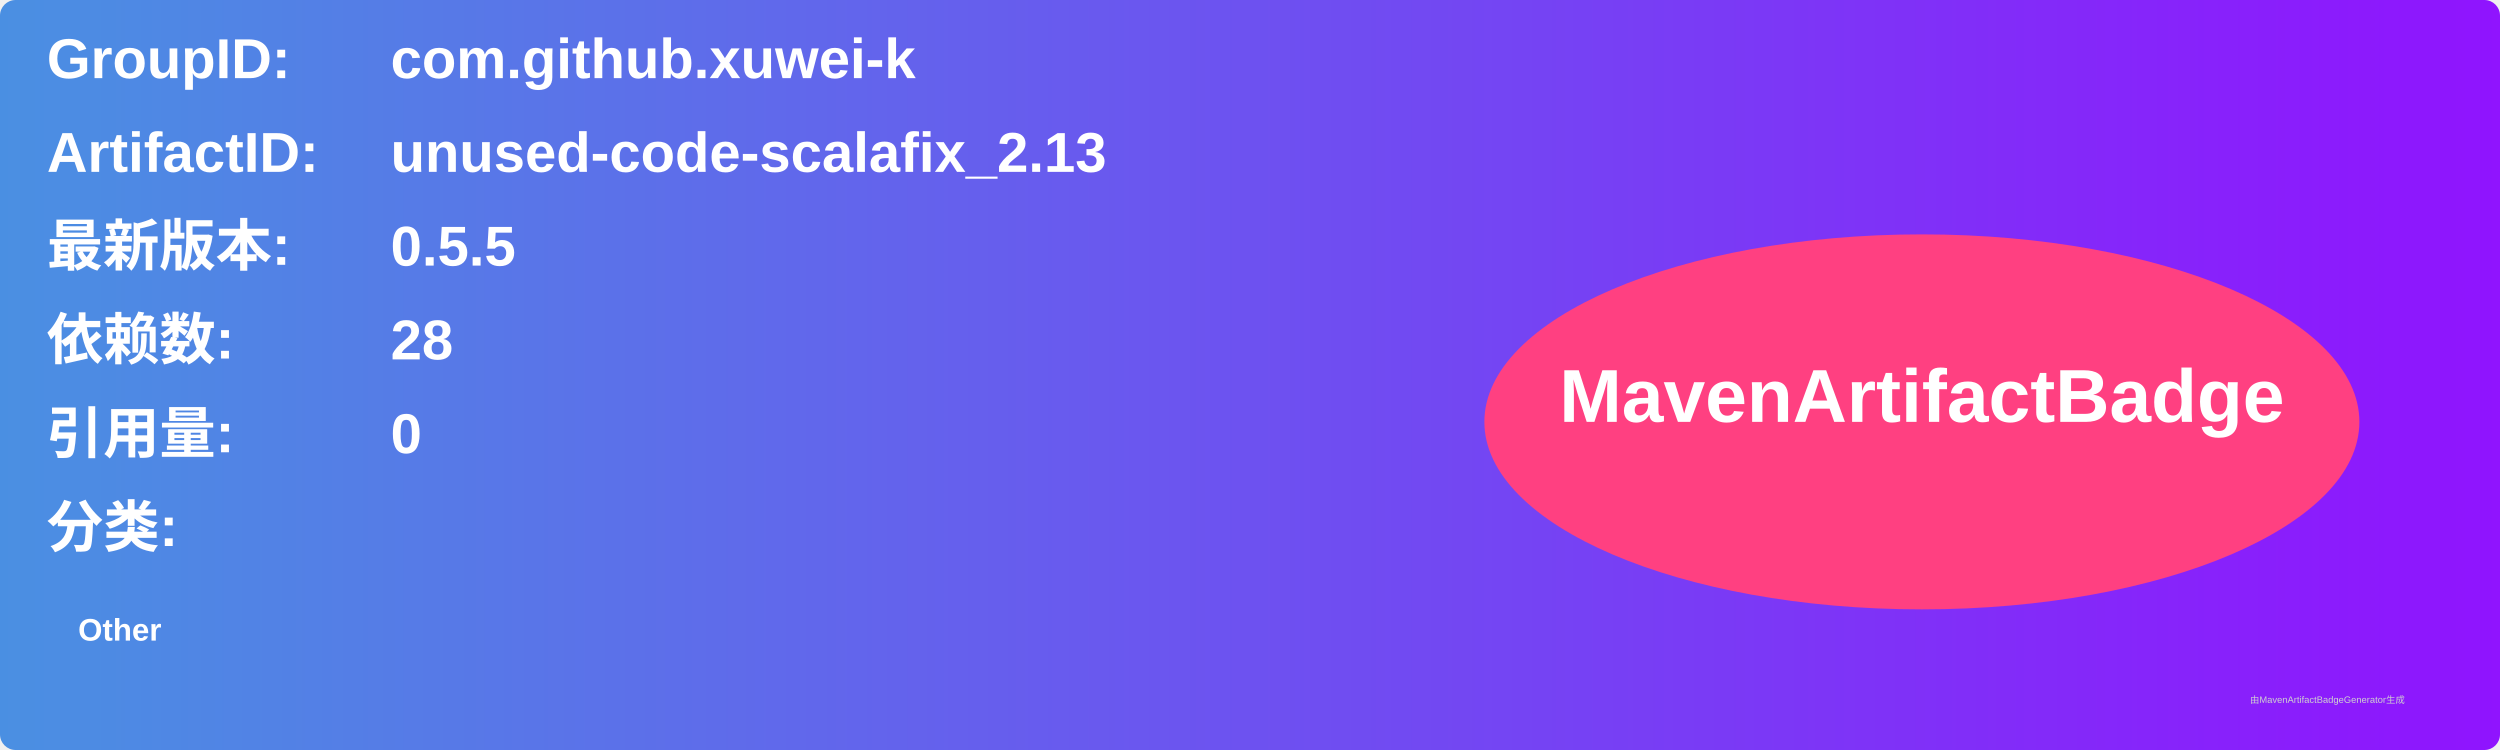
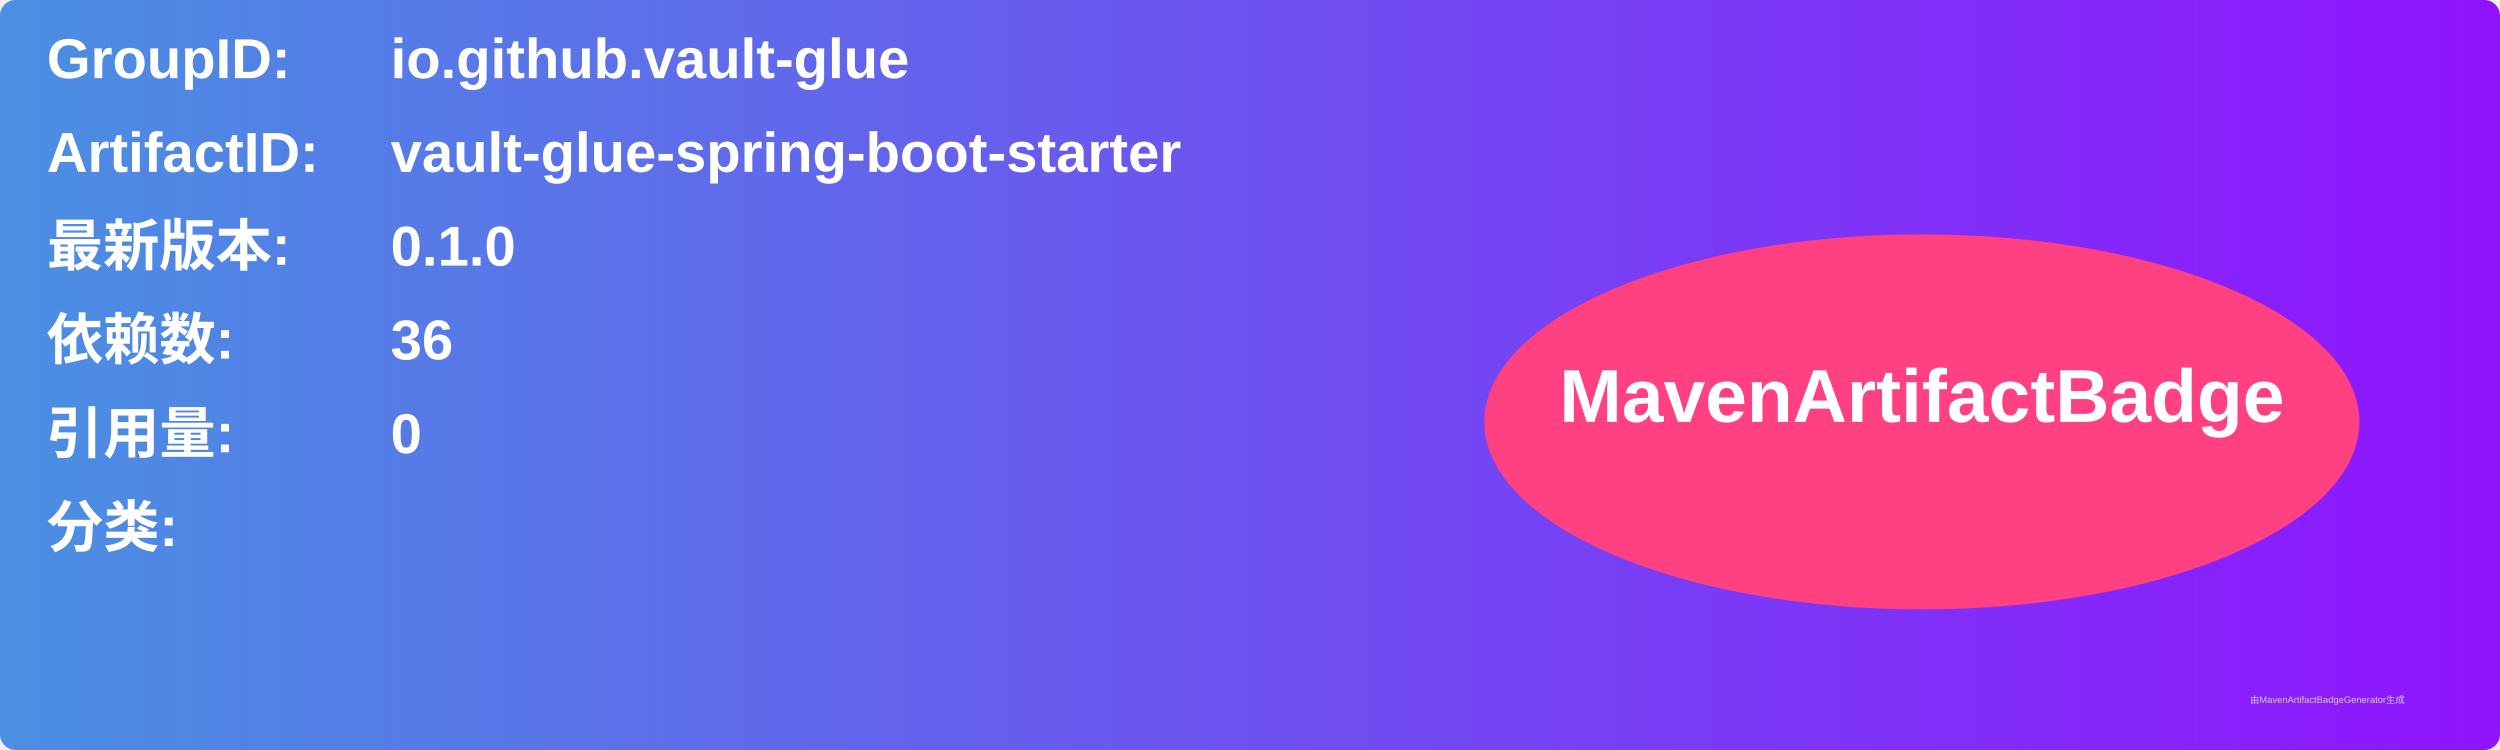
<svg xmlns="http://www.w3.org/2000/svg" width="800" height="240" viewBox="0 0 800 240">
  <linearGradient id="grad" x1="0%" y1="0%" x2="100%" y2="0%">
    <stop offset="0%" stop-color="#4a90e2" />
    <stop offset="100%" stop-color="#9013fe" />
  </linearGradient>
  <rect width="100%" height="100%" rx="5" ry="5" fill="url(#grad)" />
  <g transform="translate(15, 15)">
    <text x="0" y="10" font-family="Arial" font-size="18" fill="white" font-weight="bold" width="260">GroupID:</text>
-     <text x="110" y="10" font-family="Arial" font-size="18" fill="white" font-weight="bold" width="460">com.github.xuwei-k</text>
+     <text x="110" y="10" font-family="Arial" font-size="18" fill="white" font-weight="bold" width="460">io.github.vault-glue</text>
    <text x="0" y="40" font-family="Arial" font-size="18" fill="white" font-weight="bold" width="260">ArtifactID:</text>
-     <text x="110" y="40" font-family="Arial" font-size="18" fill="white" font-weight="bold" width="460">unused-code-scalafix_2.13</text>
+     <text x="110" y="40" font-family="Arial" font-size="18" fill="white" font-weight="bold" width="460">vault-glue-spring-boot-starter</text>
    <text x="0" y="70" font-family="Arial" font-size="18" fill="white" font-weight="bold">最新版本:</text>
    <text x="110" y="70" font-family="Arial" font-size="18" fill="white" font-weight="bold">
-       <tspan font-weight="bold">0.5.5</tspan>
+       <tspan font-weight="bold">0.1.0</tspan>
    </text>
    <text x="0" y="100" font-family="Arial" font-size="18" fill="white" font-weight="bold">依赖数: </text>
    <text x="110" y="100" font-family="Arial" font-size="18" fill="white">
-       <tspan font-weight="bold">28</tspan>
+       <tspan font-weight="bold">36</tspan>
    </text>
    <text x="0" y="130" font-family="Arial" font-size="18" fill="white" font-weight="bold">引用量: </text>
    <text x="110" y="130" font-family="Arial" font-size="18" fill="white">
      <tspan font-weight="bold">0</tspan>
    </text>
    <text x="0" y="160" font-family="Arial" font-size="18" fill="white" font-weight="bold">分类:</text>
    <text x="10" y="190" font-family="Arial" font-size="10" fill="white">
-       <tspan font-weight="bold">Other</tspan>
+       <tspan font-weight="bold" />
    </text>
    <ellipse cx="600" cy="120" rx="140" ry="60" fill="#ff4081" />
    <text x="600" y="120" text-anchor="middle" font-family="Arial" font-size="24" fill="white" font-weight="bold">MavenArtifactBadge</text>
  </g>
  <text x="720" y="225" font-family="Arial" font-size="3" fill="#d0d0d0">由MavenArtifactBadgeGenerator生成</text>
</svg>
